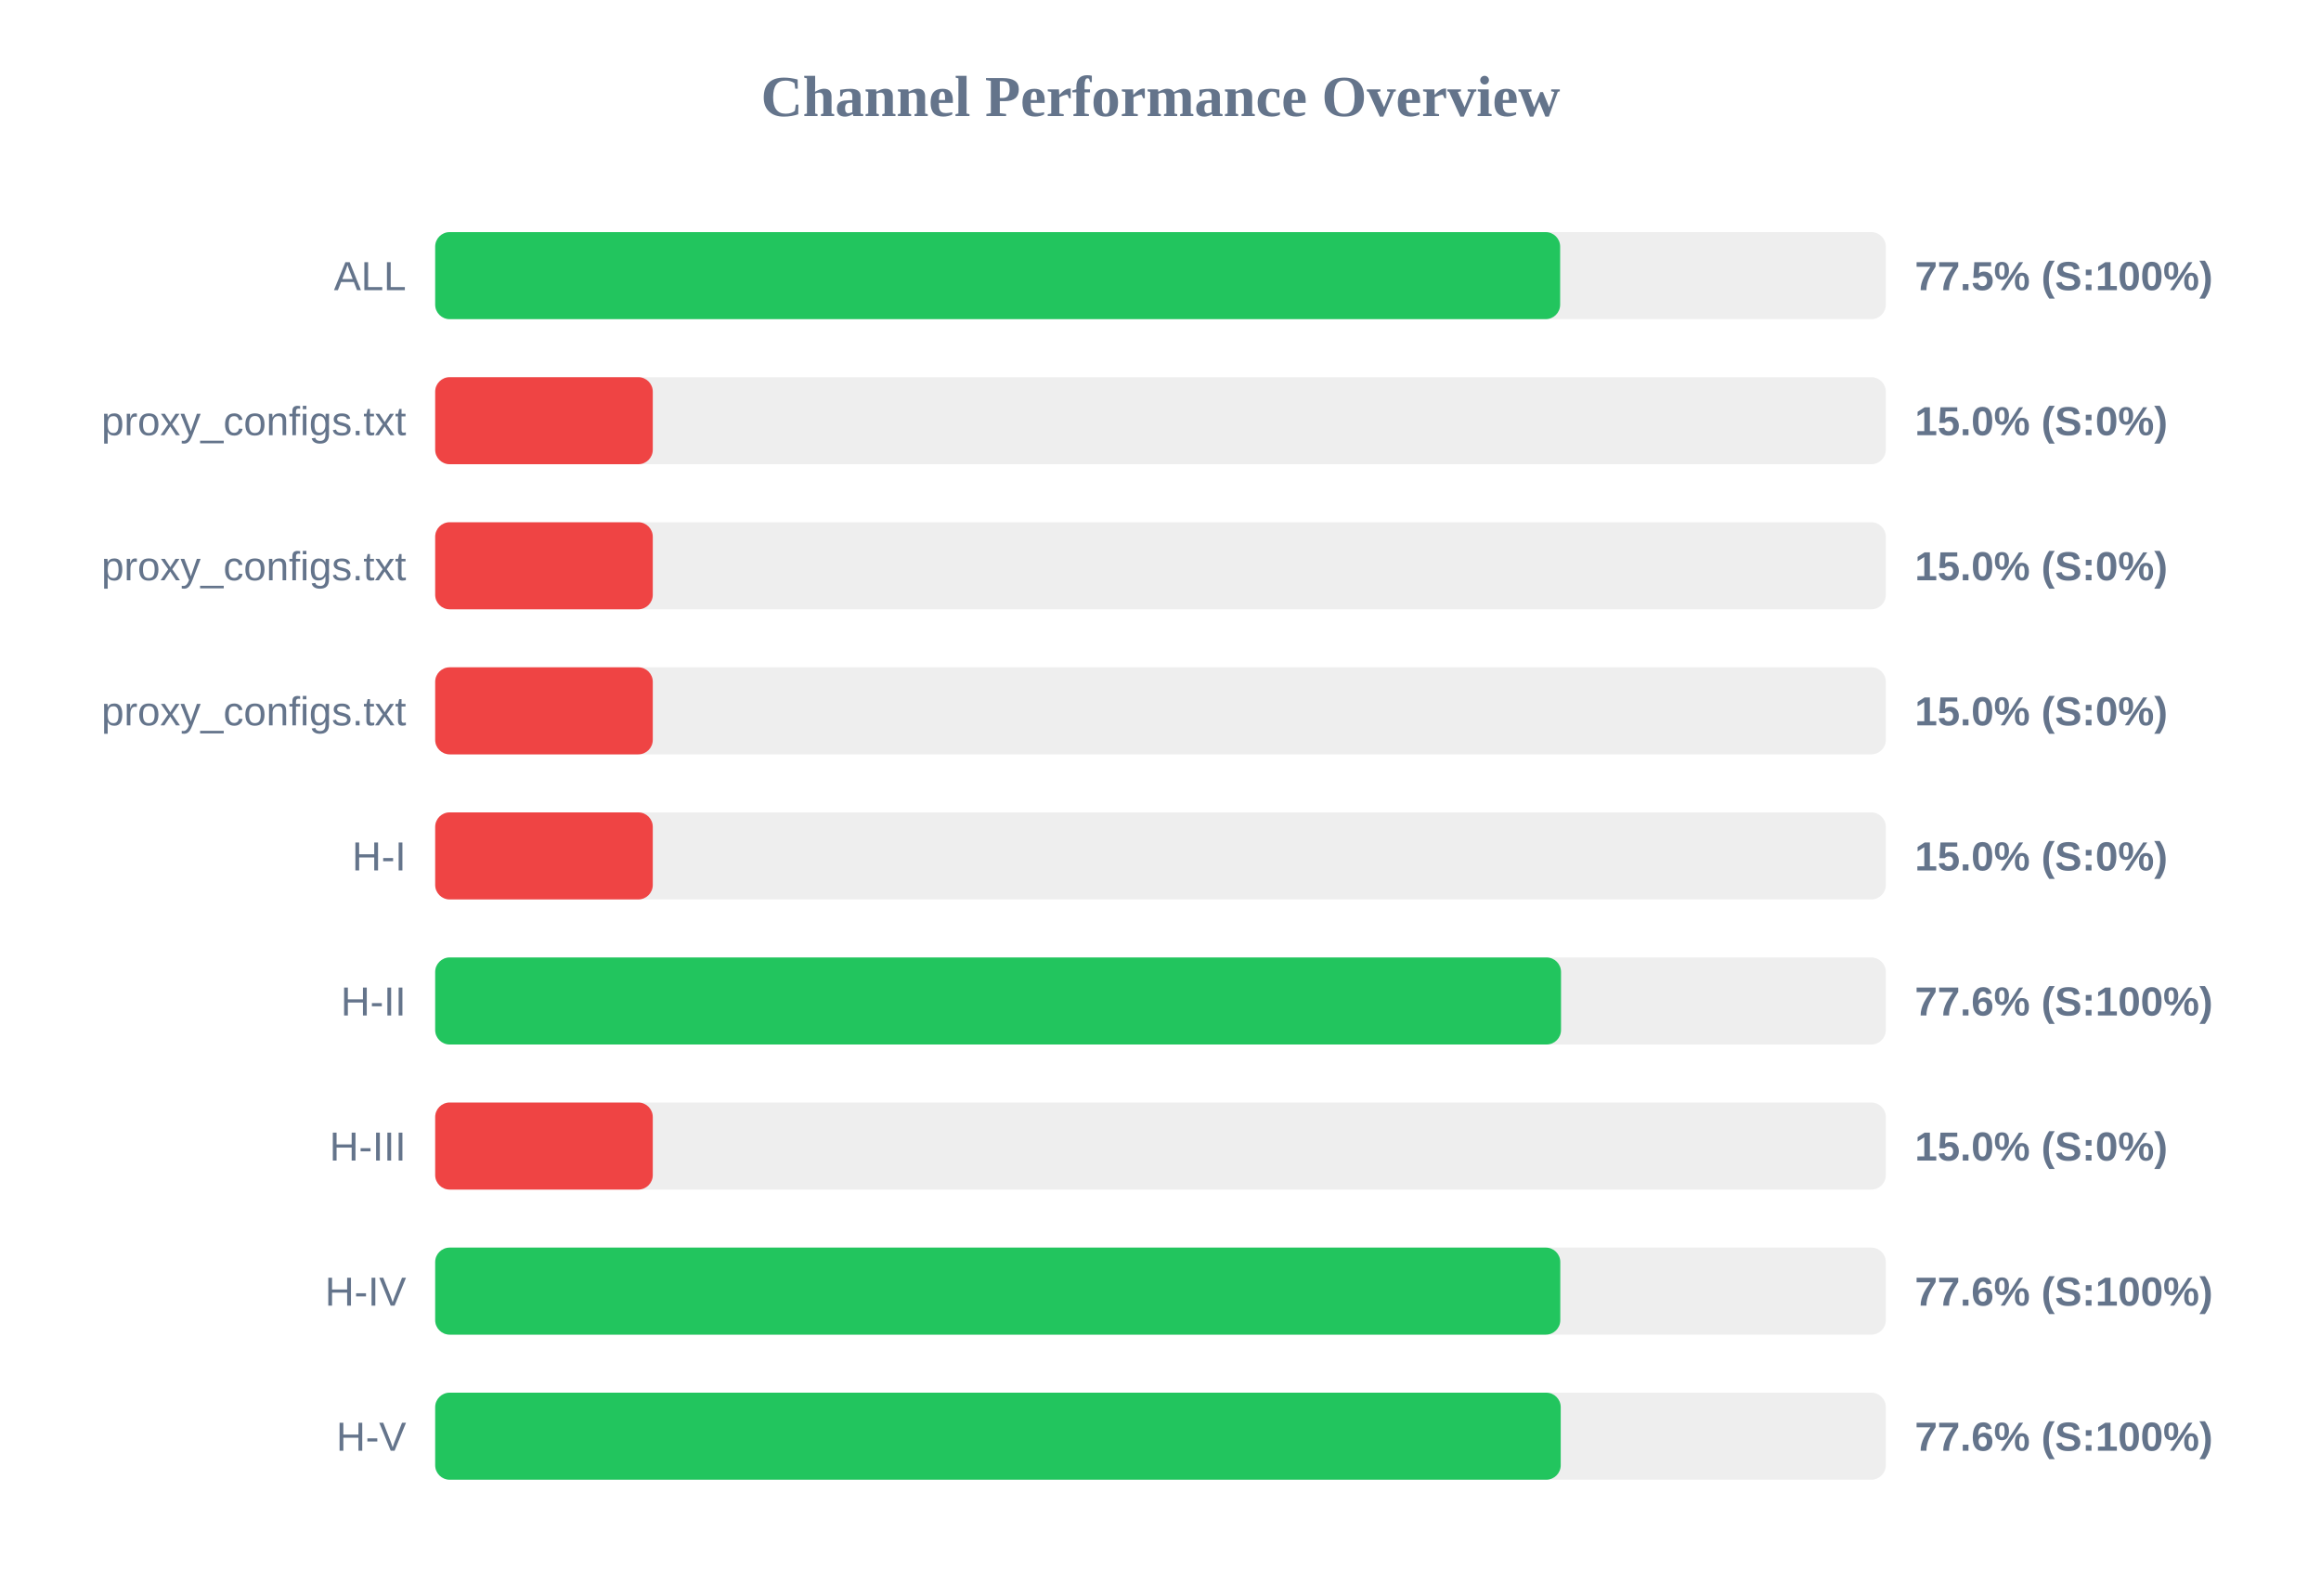
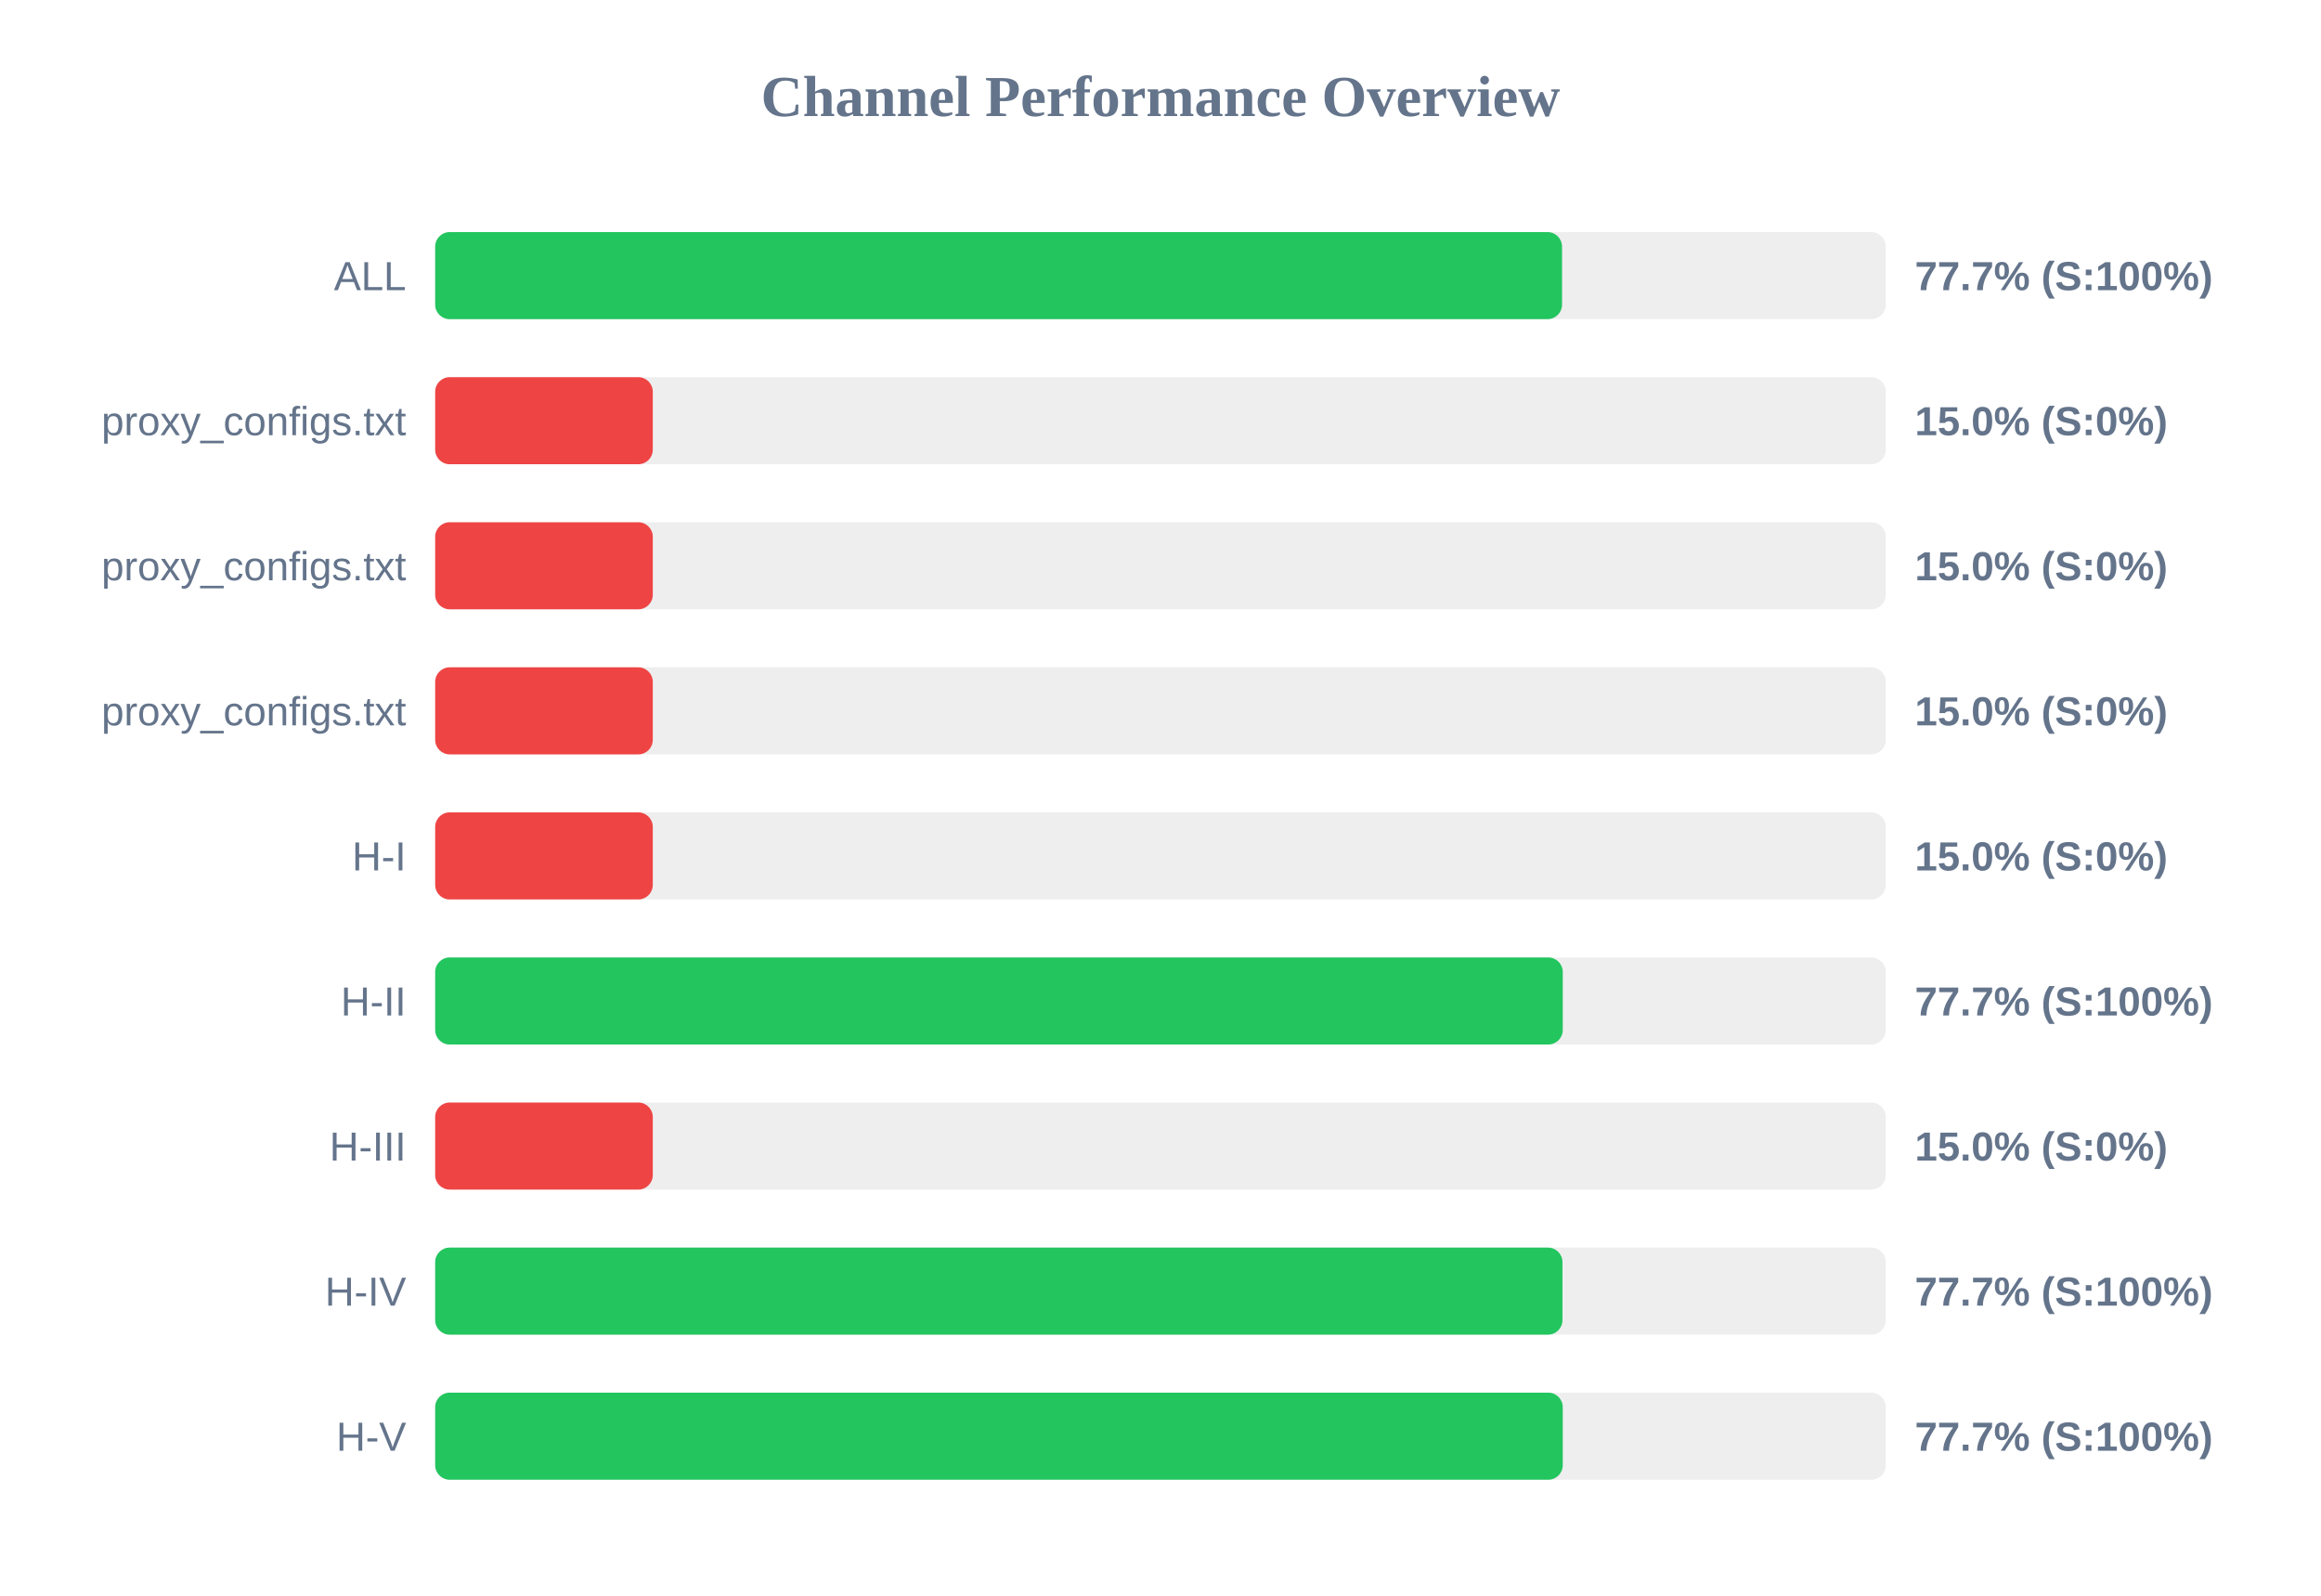
<svg xmlns="http://www.w3.org/2000/svg" width="800" height="550" version="1.1">
  <style>
        .row { font: 14px Arial; fill: #64748b; }
        .score { font: bold 14px Arial; fill: #64748b; }
    </style>
  <text x="400" y="40" text-anchor="middle" font-size="20px" font-weight="bold" fill="#64748b">Channel Performance Overview</text>
  <rect x="150" y="80" width="500" height="30" fill="#eee" rx="5" />
-   <rect x="150" y="80" width="387.75" height="30" fill="#22c55e" rx="5" />
+   <rect x="150" y="80" width="388.4" height="30" fill="#22c55e" rx="5" />
  <text x="140" y="100" text-anchor="end" class="row">ALL</text>
-   <text x="660" y="100" text-anchor="start" class="score">77.5% (S:100%)</text>
+   <text x="660" y="100" text-anchor="start" class="score">77.7% (S:100%)</text>
  <rect x="150" y="130" width="500" height="30" fill="#eee" rx="5" />
  <rect x="150" y="130" width="75.0" height="30" fill="#ef4444" rx="5" />
  <text x="140" y="150" text-anchor="end" class="row">proxy_configs.txt</text>
  <text x="660" y="150" text-anchor="start" class="score">15.0% (S:0%)</text>
  <rect x="150" y="180" width="500" height="30" fill="#eee" rx="5" />
  <rect x="150" y="180" width="75.0" height="30" fill="#ef4444" rx="5" />
  <text x="140" y="200" text-anchor="end" class="row">proxy_configs.txt</text>
  <text x="660" y="200" text-anchor="start" class="score">15.0% (S:0%)</text>
  <rect x="150" y="230" width="500" height="30" fill="#eee" rx="5" />
  <rect x="150" y="230" width="75.0" height="30" fill="#ef4444" rx="5" />
  <text x="140" y="250" text-anchor="end" class="row">proxy_configs.txt</text>
  <text x="660" y="250" text-anchor="start" class="score">15.0% (S:0%)</text>
  <rect x="150" y="280" width="500" height="30" fill="#eee" rx="5" />
  <rect x="150" y="280" width="75.0" height="30" fill="#ef4444" rx="5" />
  <text x="140" y="300" text-anchor="end" class="row">H-I</text>
  <text x="660" y="300" text-anchor="start" class="score">15.0% (S:0%)</text>
  <rect x="150" y="330" width="500" height="30" fill="#eee" rx="5" />
-   <rect x="150" y="330" width="388.05" height="30" fill="#22c55e" rx="5" />
+   <rect x="150" y="330" width="388.65" height="30" fill="#22c55e" rx="5" />
  <text x="140" y="350" text-anchor="end" class="row">H-II</text>
-   <text x="660" y="350" text-anchor="start" class="score">77.6% (S:100%)</text>
+   <text x="660" y="350" text-anchor="start" class="score">77.7% (S:100%)</text>
  <rect x="150" y="380" width="500" height="30" fill="#eee" rx="5" />
  <rect x="150" y="380" width="75.0" height="30" fill="#ef4444" rx="5" />
  <text x="140" y="400" text-anchor="end" class="row">H-III</text>
  <text x="660" y="400" text-anchor="start" class="score">15.0% (S:0%)</text>
  <rect x="150" y="430" width="500" height="30" fill="#eee" rx="5" />
-   <rect x="150" y="430" width="387.8" height="30" fill="#22c55e" rx="5" />
+   <rect x="150" y="430" width="388.55" height="30" fill="#22c55e" rx="5" />
  <text x="140" y="450" text-anchor="end" class="row">H-IV</text>
-   <text x="660" y="450" text-anchor="start" class="score">77.6% (S:100%)</text>
+   <text x="660" y="450" text-anchor="start" class="score">77.7% (S:100%)</text>
  <rect x="150" y="480" width="500" height="30" fill="#eee" rx="5" />
-   <rect x="150" y="480" width="387.95" height="30" fill="#22c55e" rx="5" />
+   <rect x="150" y="480" width="388.65" height="30" fill="#22c55e" rx="5" />
  <text x="140" y="500" text-anchor="end" class="row">H-V</text>
-   <text x="660" y="500" text-anchor="start" class="score">77.6% (S:100%)</text>
+   <text x="660" y="500" text-anchor="start" class="score">77.7% (S:100%)</text>
</svg>
